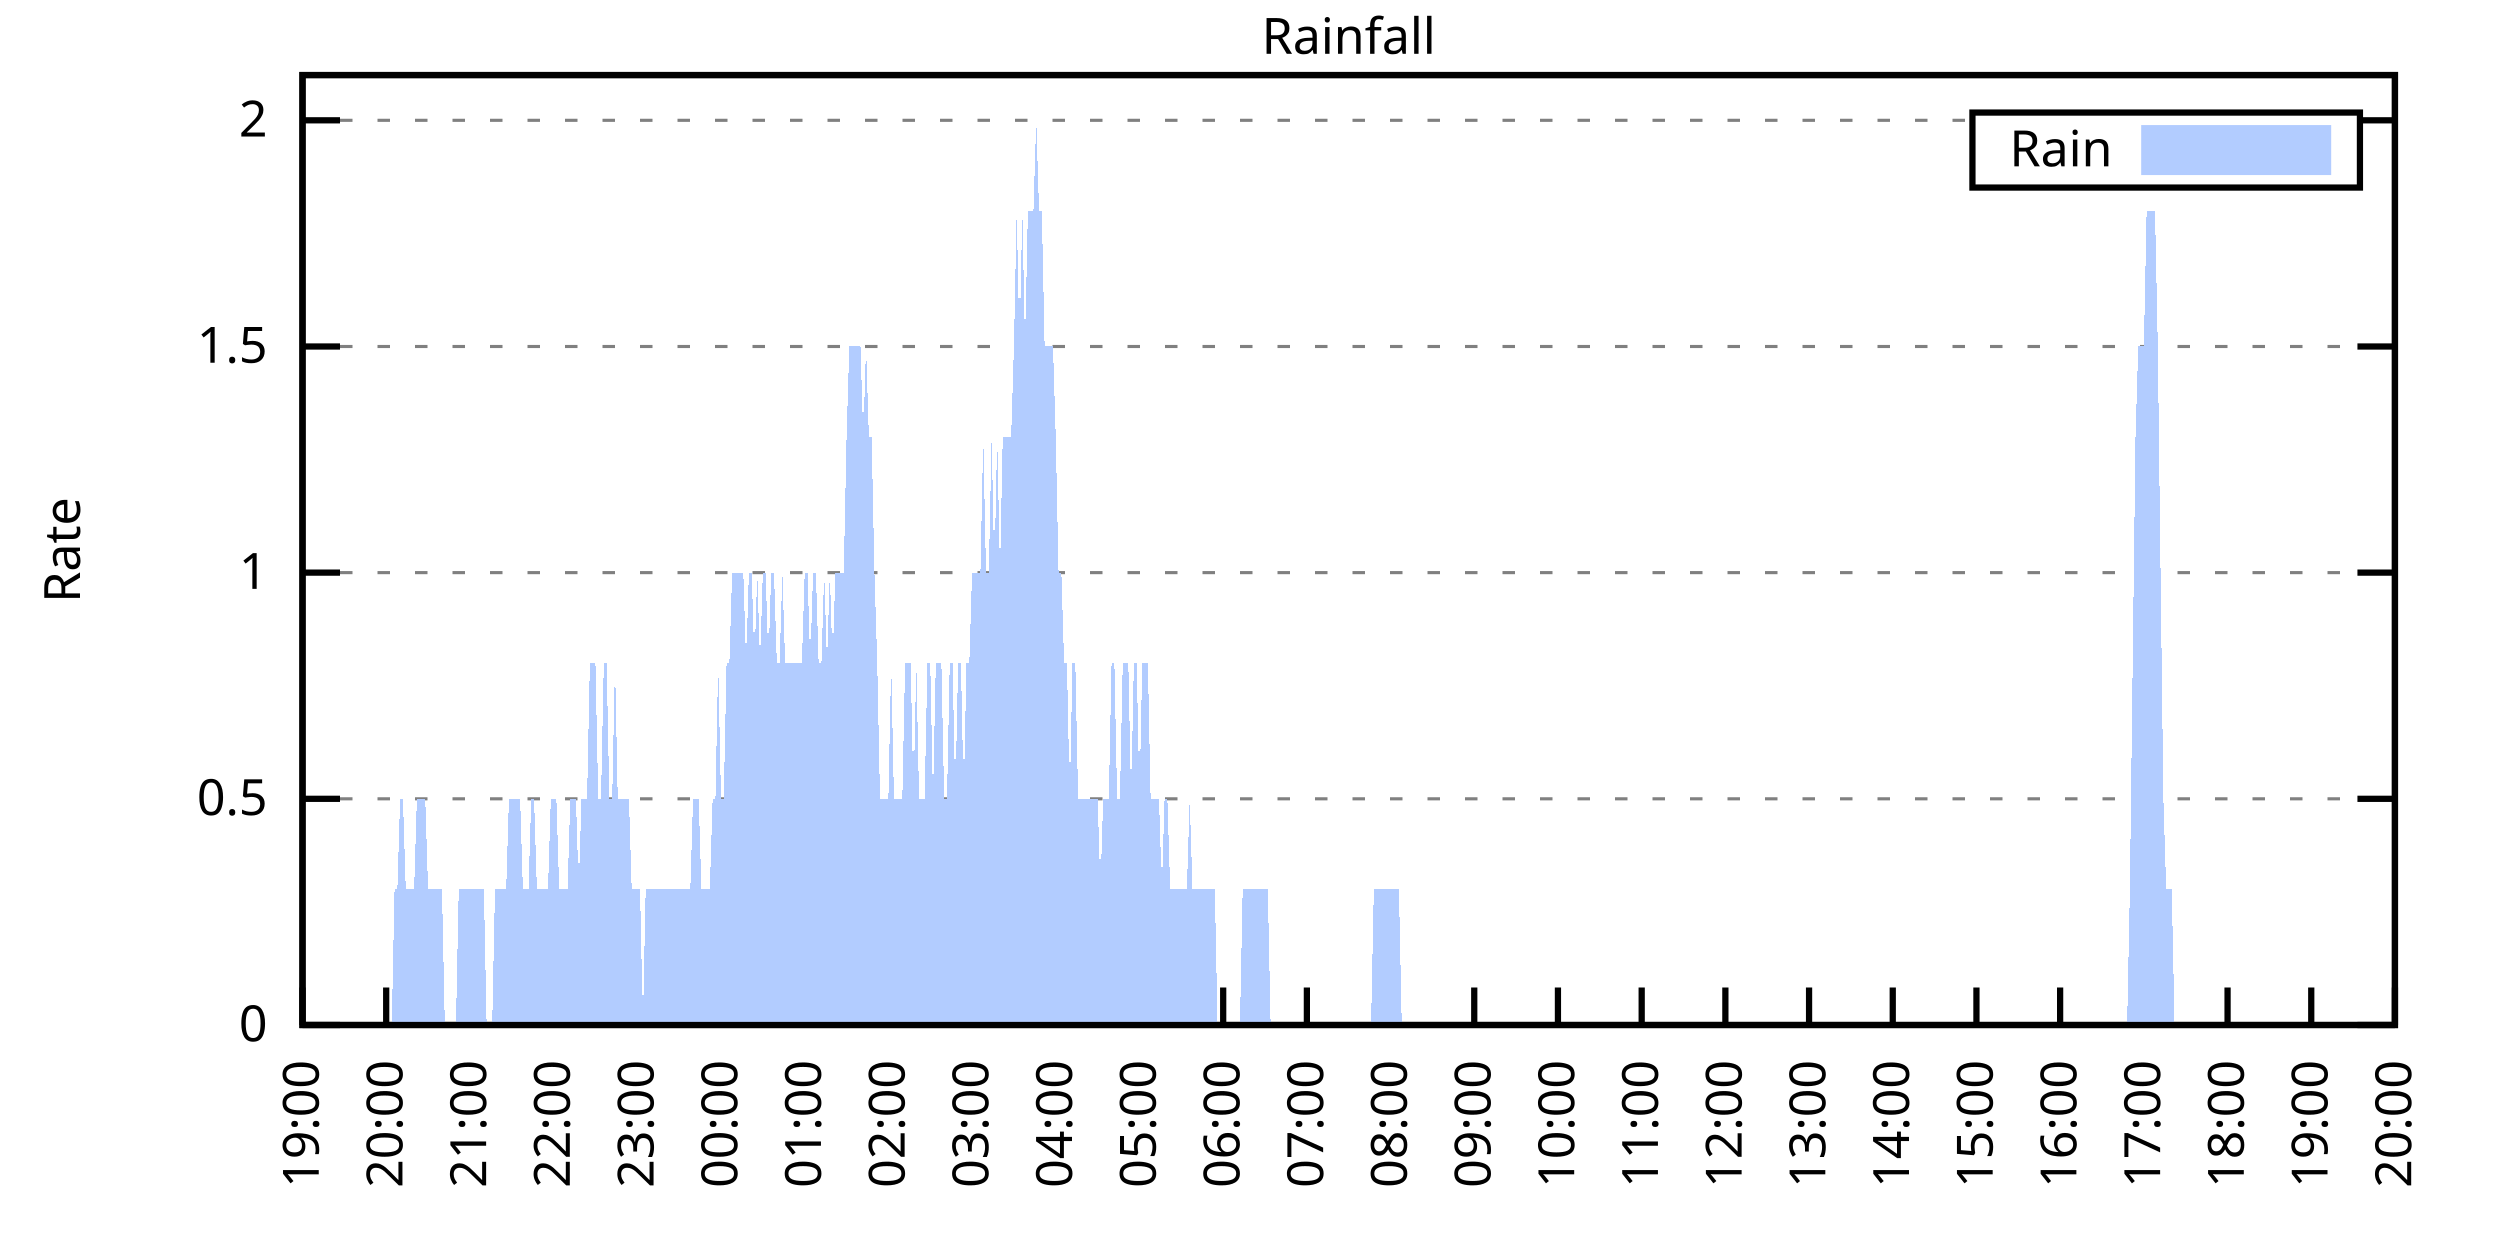
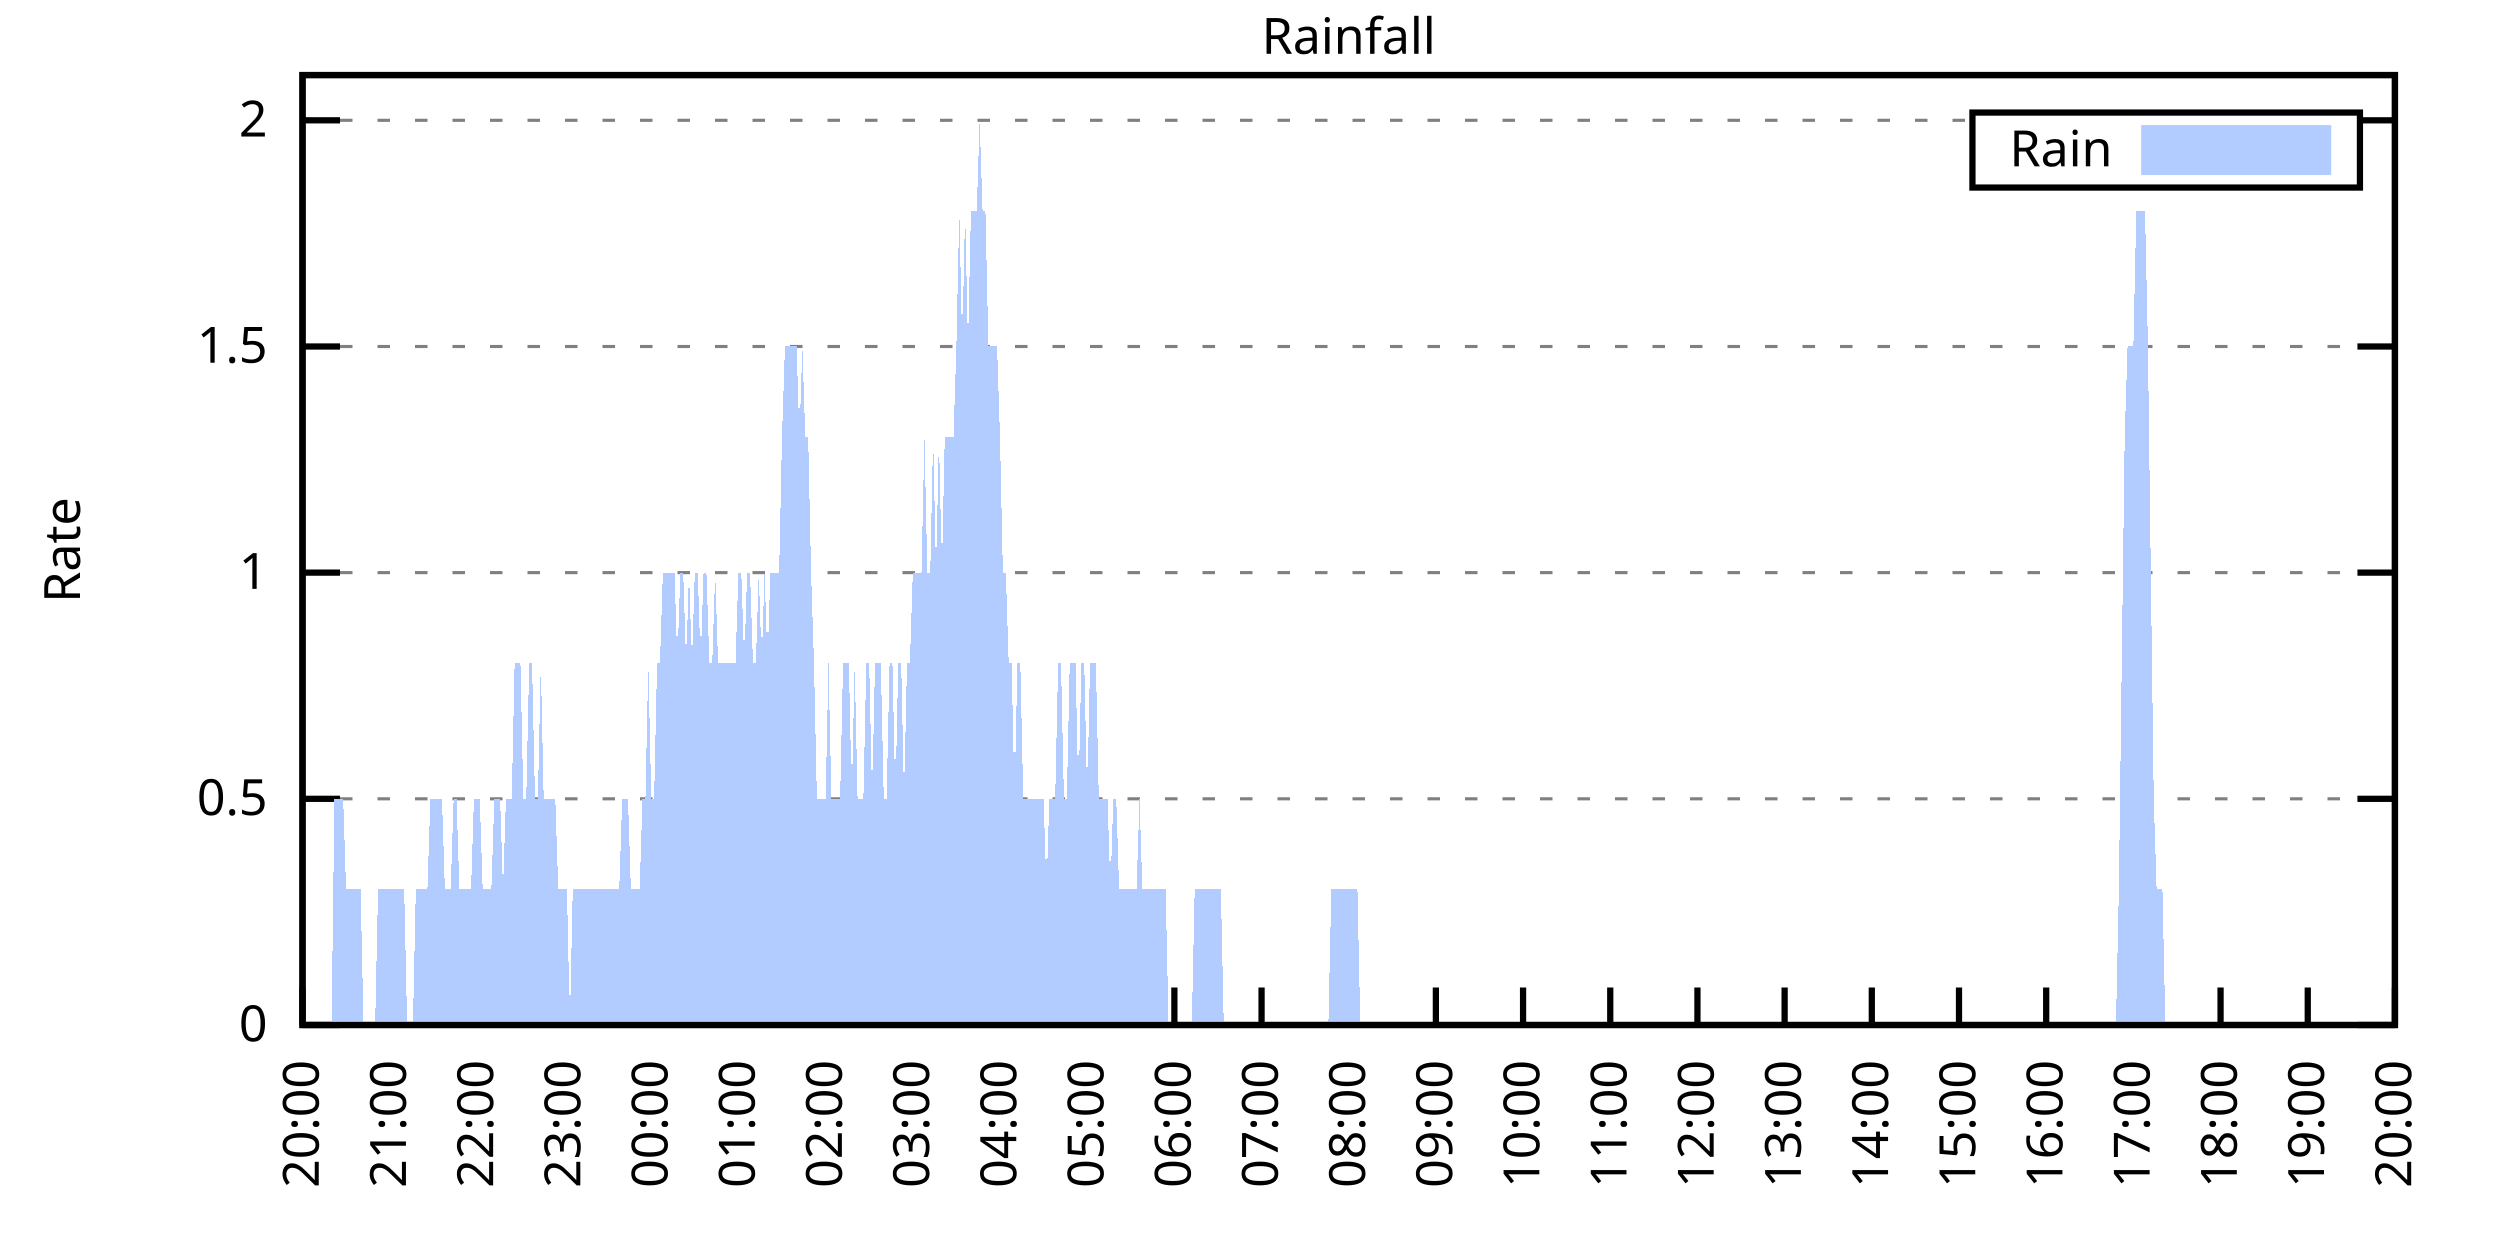
<svg xmlns="http://www.w3.org/2000/svg" xmlns:xlink="http://www.w3.org/1999/xlink" width="400" height="200" viewBox="0 0 400 200">
  <g id="gnuplot_canvas">
    <rect x="0" y="0" width="400" height="200" fill="none" />
    <defs>
      <circle id="gpDot" r="0.5" stroke-width="0.5" stroke="currentColor" />
      <path id="gpPt0" stroke-width="0.333" stroke="currentColor" d="M-1,0 h2 M0,-1 v2" />
      <path id="gpPt1" stroke-width="0.333" stroke="currentColor" d="M-1,-1 L1,1 M1,-1 L-1,1" />
      <path id="gpPt2" stroke-width="0.333" stroke="currentColor" d="M-1,0 L1,0 M0,-1 L0,1 M-1,-1 L1,1 M-1,1 L1,-1" />
      <rect id="gpPt3" stroke-width="0.333" stroke="currentColor" x="-1" y="-1" width="2" height="2" />
      <rect id="gpPt4" stroke-width="0.333" stroke="currentColor" fill="currentColor" x="-1" y="-1" width="2" height="2" />
      <circle id="gpPt5" stroke-width="0.333" stroke="currentColor" cx="0" cy="0" r="1" />
      <use xlink:href="#gpPt5" id="gpPt6" fill="currentColor" stroke="none" />
      <path id="gpPt7" stroke-width="0.333" stroke="currentColor" d="M0,-1.33 L-1.33,0.67 L1.33,0.67 z" />
      <use xlink:href="#gpPt7" id="gpPt8" fill="currentColor" stroke="none" />
      <use xlink:href="#gpPt7" id="gpPt9" stroke="currentColor" transform="rotate(180)" />
      <use xlink:href="#gpPt9" id="gpPt10" fill="currentColor" stroke="none" />
      <use xlink:href="#gpPt3" id="gpPt11" stroke="currentColor" transform="rotate(45)" />
      <use xlink:href="#gpPt11" id="gpPt12" fill="currentColor" stroke="none" />
      <path id="gpPt13" stroke-width="0.333" stroke="currentColor" d="M0,1.330 L1.265,0.411 L0.782,-1.067 L-0.782,-1.076 L-1.265,0.411 z" />
      <use xlink:href="#gpPt13" id="gpPt14" fill="currentColor" stroke="none" />
      <filter id="textbox" filterUnits="objectBoundingBox" x="0" y="0" height="1" width="1">
        <feFlood flood-color="white" flood-opacity="1" result="bgnd" />
        <feComposite in="SourceGraphic" in2="bgnd" operator="atop" />
      </filter>
      <filter id="greybox" filterUnits="objectBoundingBox" x="0" y="0" height="1" width="1">
        <feFlood flood-color="lightgrey" flood-opacity="1" result="grey" />
        <feComposite in="SourceGraphic" in2="grey" operator="atop" />
      </filter>
    </defs>
    <g fill="none" color="white" stroke="currentColor" stroke-width="1.00" stroke-linecap="butt" stroke-linejoin="miter">
</g>
    <g fill="none" color="black" stroke="currentColor" stroke-width="1.00" stroke-linecap="butt" stroke-linejoin="miter">
      <g stroke="none" shape-rendering="crispEdges">
        <polygon fill="rgb(255, 255, 255)" points="48.40,164.00 383.18,164.00 383.18,12.02 48.40,12.02 " />
      </g>
    </g>
    <g fill="none" color="black" stroke="currentColor" stroke-width="1.00" stroke-linecap="butt" stroke-linejoin="miter">
</g>
    <g fill="none" color="black" stroke="black" stroke-width="0.50" stroke-linecap="butt" stroke-linejoin="miter">
</g>
    <g fill="none" color="gray" stroke="currentColor" stroke-width="0.50" stroke-linecap="butt" stroke-linejoin="miter">
      <path stroke="gray" stroke-dasharray="2,4" class="gridline" d="M48.40,164.00 L383.19,164.00  " />
    </g>
    <g fill="none" color="gray" stroke="gray" stroke-width="1.00" stroke-linecap="butt" stroke-linejoin="miter">
</g>
    <g fill="none" color="black" stroke="currentColor" stroke-width="1.00" stroke-linecap="butt" stroke-linejoin="miter">
      <path stroke="black" d="M48.40,164.00 L54.40,164.00 M383.19,164.00 L377.19,164.00  " />
      <g transform="translate(42.80,166.60)" stroke="none" fill="black" font-family="Sans" font-size="8.00" text-anchor="end">
        <text>
          <tspan font-family="Sans"> 0</tspan>
        </text>
      </g>
    </g>
    <g fill="none" color="black" stroke="currentColor" stroke-width="1.00" stroke-linecap="butt" stroke-linejoin="miter">
</g>
    <g fill="none" color="black" stroke="black" stroke-width="0.50" stroke-linecap="butt" stroke-linejoin="miter">
</g>
    <g fill="none" color="gray" stroke="currentColor" stroke-width="0.50" stroke-linecap="butt" stroke-linejoin="miter">
      <path stroke="gray" stroke-dasharray="2,4" class="gridline" d="M48.40,127.81 L383.19,127.81  " />
    </g>
    <g fill="none" color="gray" stroke="gray" stroke-width="1.00" stroke-linecap="butt" stroke-linejoin="miter">
</g>
    <g fill="none" color="black" stroke="currentColor" stroke-width="1.00" stroke-linecap="butt" stroke-linejoin="miter">
      <path stroke="black" d="M48.40,127.81 L54.40,127.81 M383.19,127.81 L377.19,127.81  " />
      <g transform="translate(42.80,130.41)" stroke="none" fill="black" font-family="Sans" font-size="8.00" text-anchor="end">
        <text>
          <tspan font-family="Sans"> 0.5</tspan>
        </text>
      </g>
    </g>
    <g fill="none" color="black" stroke="currentColor" stroke-width="1.00" stroke-linecap="butt" stroke-linejoin="miter">
</g>
    <g fill="none" color="black" stroke="black" stroke-width="0.50" stroke-linecap="butt" stroke-linejoin="miter">
</g>
    <g fill="none" color="gray" stroke="currentColor" stroke-width="0.50" stroke-linecap="butt" stroke-linejoin="miter">
      <path stroke="gray" stroke-dasharray="2,4" class="gridline" d="M48.40,91.62 L383.19,91.62  " />
    </g>
    <g fill="none" color="gray" stroke="gray" stroke-width="1.00" stroke-linecap="butt" stroke-linejoin="miter">
</g>
    <g fill="none" color="black" stroke="currentColor" stroke-width="1.00" stroke-linecap="butt" stroke-linejoin="miter">
      <path stroke="black" d="M48.40,91.62 L54.40,91.62 M383.19,91.62 L377.19,91.62  " />
      <g transform="translate(42.80,94.22)" stroke="none" fill="black" font-family="Sans" font-size="8.00" text-anchor="end">
        <text>
          <tspan font-family="Sans"> 1</tspan>
        </text>
      </g>
    </g>
    <g fill="none" color="black" stroke="currentColor" stroke-width="1.00" stroke-linecap="butt" stroke-linejoin="miter">
</g>
    <g fill="none" color="black" stroke="black" stroke-width="0.50" stroke-linecap="butt" stroke-linejoin="miter">
</g>
    <g fill="none" color="gray" stroke="currentColor" stroke-width="0.50" stroke-linecap="butt" stroke-linejoin="miter">
      <path stroke="gray" stroke-dasharray="2,4" class="gridline" d="M48.40,55.44 L383.19,55.44  " />
    </g>
    <g fill="none" color="gray" stroke="gray" stroke-width="1.00" stroke-linecap="butt" stroke-linejoin="miter">
</g>
    <g fill="none" color="black" stroke="currentColor" stroke-width="1.00" stroke-linecap="butt" stroke-linejoin="miter">
      <path stroke="black" d="M48.40,55.44 L54.40,55.44 M383.19,55.44 L377.19,55.44  " />
      <g transform="translate(42.80,58.04)" stroke="none" fill="black" font-family="Sans" font-size="8.00" text-anchor="end">
        <text>
          <tspan font-family="Sans"> 1.5</tspan>
        </text>
      </g>
    </g>
    <g fill="none" color="black" stroke="currentColor" stroke-width="1.00" stroke-linecap="butt" stroke-linejoin="miter">
</g>
    <g fill="none" color="black" stroke="black" stroke-width="0.50" stroke-linecap="butt" stroke-linejoin="miter">
</g>
    <g fill="none" color="gray" stroke="currentColor" stroke-width="0.50" stroke-linecap="butt" stroke-linejoin="miter">
      <path stroke="gray" stroke-dasharray="2,4" class="gridline" d="M48.40,19.25 L315.59,19.25 M377.59,19.25 L383.19,19.25  " />
    </g>
    <g fill="none" color="gray" stroke="gray" stroke-width="1.00" stroke-linecap="butt" stroke-linejoin="miter">
</g>
    <g fill="none" color="black" stroke="currentColor" stroke-width="1.00" stroke-linecap="butt" stroke-linejoin="miter">
      <path stroke="black" d="M48.40,19.25 L54.40,19.25 M383.19,19.25 L377.19,19.25  " />
      <g transform="translate(42.80,21.85)" stroke="none" fill="black" font-family="Sans" font-size="8.00" text-anchor="end">
        <text>
          <tspan font-family="Sans"> 2</tspan>
        </text>
      </g>
    </g>
    <g fill="none" color="black" stroke="currentColor" stroke-width="1.00" stroke-linecap="butt" stroke-linejoin="miter">
      <path stroke="black" d="M48.40,164.00 L48.40,158.00  " />
      <g transform="translate(51.00,169.60) rotate(270.00)" stroke="none" fill="black" font-family="Sans" font-size="8.00" text-anchor="end">
        <text>
-           <tspan font-family="Sans">19:00</tspan>
-         </text>
-       </g>
-     </g>
-     <g fill="none" color="black" stroke="currentColor" stroke-width="1.00" stroke-linecap="butt" stroke-linejoin="miter">
-       <path stroke="black" d="M61.79,164.00 L61.79,158.00  " />
-       <g transform="translate(64.39,169.60) rotate(270.00)" stroke="none" fill="black" font-family="Sans" font-size="8.00" text-anchor="end">
-         <text>
          <tspan font-family="Sans">20:00</tspan>
        </text>
      </g>
    </g>
    <g fill="none" color="black" stroke="currentColor" stroke-width="1.00" stroke-linecap="butt" stroke-linejoin="miter">
-       <path stroke="black" d="M75.18,164.00 L75.18,158.00  " />
-       <g transform="translate(77.78,169.60) rotate(270.00)" stroke="none" fill="black" font-family="Sans" font-size="8.00" text-anchor="end">
+       <path stroke="black" d="M62.35,164.00 L62.35,158.00  " />
+       <g transform="translate(64.95,169.60) rotate(270.00)" stroke="none" fill="black" font-family="Sans" font-size="8.00" text-anchor="end">
        <text>
          <tspan font-family="Sans">21:00</tspan>
        </text>
      </g>
    </g>
    <g fill="none" color="black" stroke="currentColor" stroke-width="1.00" stroke-linecap="butt" stroke-linejoin="miter">
-       <path stroke="black" d="M88.57,164.00 L88.57,158.00  " />
-       <g transform="translate(91.17,169.60) rotate(270.00)" stroke="none" fill="black" font-family="Sans" font-size="8.00" text-anchor="end">
+       <path stroke="black" d="M76.30,164.00 L76.30,158.00  " />
+       <g transform="translate(78.90,169.60) rotate(270.00)" stroke="none" fill="black" font-family="Sans" font-size="8.00" text-anchor="end">
        <text>
          <tspan font-family="Sans">22:00</tspan>
        </text>
      </g>
    </g>
    <g fill="none" color="black" stroke="currentColor" stroke-width="1.00" stroke-linecap="butt" stroke-linejoin="miter">
-       <path stroke="black" d="M101.97,164.00 L101.97,158.00  " />
-       <g transform="translate(104.57,169.60) rotate(270.00)" stroke="none" fill="black" font-family="Sans" font-size="8.00" text-anchor="end">
+       <path stroke="black" d="M90.25,164.00 L90.25,158.00  " />
+       <g transform="translate(92.85,169.60) rotate(270.00)" stroke="none" fill="black" font-family="Sans" font-size="8.00" text-anchor="end">
        <text>
          <tspan font-family="Sans">23:00</tspan>
        </text>
      </g>
    </g>
    <g fill="none" color="black" stroke="currentColor" stroke-width="1.00" stroke-linecap="butt" stroke-linejoin="miter">
-       <path stroke="black" d="M115.36,164.00 L115.36,158.00  " />
-       <g transform="translate(117.96,169.60) rotate(270.00)" stroke="none" fill="black" font-family="Sans" font-size="8.00" text-anchor="end">
+       <path stroke="black" d="M104.20,164.00 L104.20,158.00  " />
+       <g transform="translate(106.80,169.60) rotate(270.00)" stroke="none" fill="black" font-family="Sans" font-size="8.00" text-anchor="end">
        <text>
          <tspan font-family="Sans">00:00</tspan>
        </text>
      </g>
    </g>
    <g fill="none" color="black" stroke="currentColor" stroke-width="1.00" stroke-linecap="butt" stroke-linejoin="miter">
-       <path stroke="black" d="M128.75,164.00 L128.75,158.00  " />
-       <g transform="translate(131.35,169.60) rotate(270.00)" stroke="none" fill="black" font-family="Sans" font-size="8.00" text-anchor="end">
+       <path stroke="black" d="M118.15,164.00 L118.15,158.00  " />
+       <g transform="translate(120.75,169.60) rotate(270.00)" stroke="none" fill="black" font-family="Sans" font-size="8.00" text-anchor="end">
        <text>
          <tspan font-family="Sans">01:00</tspan>
        </text>
      </g>
    </g>
    <g fill="none" color="black" stroke="currentColor" stroke-width="1.00" stroke-linecap="butt" stroke-linejoin="miter">
-       <path stroke="black" d="M142.14,164.00 L142.14,158.00  " />
-       <g transform="translate(144.74,169.60) rotate(270.00)" stroke="none" fill="black" font-family="Sans" font-size="8.00" text-anchor="end">
+       <path stroke="black" d="M132.10,164.00 L132.10,158.00  " />
+       <g transform="translate(134.70,169.60) rotate(270.00)" stroke="none" fill="black" font-family="Sans" font-size="8.00" text-anchor="end">
        <text>
          <tspan font-family="Sans">02:00</tspan>
        </text>
      </g>
    </g>
    <g fill="none" color="black" stroke="currentColor" stroke-width="1.00" stroke-linecap="butt" stroke-linejoin="miter">
-       <path stroke="black" d="M155.53,164.00 L155.53,158.00  " />
-       <g transform="translate(158.13,169.60) rotate(270.00)" stroke="none" fill="black" font-family="Sans" font-size="8.00" text-anchor="end">
+       <path stroke="black" d="M146.05,164.00 L146.05,158.00  " />
+       <g transform="translate(148.65,169.60) rotate(270.00)" stroke="none" fill="black" font-family="Sans" font-size="8.00" text-anchor="end">
        <text>
          <tspan font-family="Sans">03:00</tspan>
        </text>
      </g>
    </g>
    <g fill="none" color="black" stroke="currentColor" stroke-width="1.00" stroke-linecap="butt" stroke-linejoin="miter">
-       <path stroke="black" d="M168.92,164.00 L168.92,158.00  " />
-       <g transform="translate(171.52,169.60) rotate(270.00)" stroke="none" fill="black" font-family="Sans" font-size="8.00" text-anchor="end">
+       <path stroke="black" d="M160.00,164.00 L160.00,158.00  " />
+       <g transform="translate(162.60,169.60) rotate(270.00)" stroke="none" fill="black" font-family="Sans" font-size="8.00" text-anchor="end">
        <text>
          <tspan font-family="Sans">04:00</tspan>
        </text>
      </g>
    </g>
    <g fill="none" color="black" stroke="currentColor" stroke-width="1.00" stroke-linecap="butt" stroke-linejoin="miter">
-       <path stroke="black" d="M182.32,164.00 L182.32,158.00  " />
-       <g transform="translate(184.92,169.60) rotate(270.00)" stroke="none" fill="black" font-family="Sans" font-size="8.00" text-anchor="end">
+       <path stroke="black" d="M173.95,164.00 L173.95,158.00  " />
+       <g transform="translate(176.55,169.60) rotate(270.00)" stroke="none" fill="black" font-family="Sans" font-size="8.00" text-anchor="end">
        <text>
          <tspan font-family="Sans">05:00</tspan>
        </text>
      </g>
    </g>
    <g fill="none" color="black" stroke="currentColor" stroke-width="1.00" stroke-linecap="butt" stroke-linejoin="miter">
-       <path stroke="black" d="M195.71,164.00 L195.71,158.00  " />
-       <g transform="translate(198.31,169.60) rotate(270.00)" stroke="none" fill="black" font-family="Sans" font-size="8.00" text-anchor="end">
+       <path stroke="black" d="M187.90,164.00 L187.90,158.00  " />
+       <g transform="translate(190.50,169.60) rotate(270.00)" stroke="none" fill="black" font-family="Sans" font-size="8.00" text-anchor="end">
        <text>
          <tspan font-family="Sans">06:00</tspan>
        </text>
      </g>
    </g>
    <g fill="none" color="black" stroke="currentColor" stroke-width="1.00" stroke-linecap="butt" stroke-linejoin="miter">
-       <path stroke="black" d="M209.10,164.00 L209.10,158.00  " />
-       <g transform="translate(211.70,169.60) rotate(270.00)" stroke="none" fill="black" font-family="Sans" font-size="8.00" text-anchor="end">
+       <path stroke="black" d="M201.85,164.00 L201.85,158.00  " />
+       <g transform="translate(204.45,169.60) rotate(270.00)" stroke="none" fill="black" font-family="Sans" font-size="8.00" text-anchor="end">
        <text>
          <tspan font-family="Sans">07:00</tspan>
        </text>
      </g>
    </g>
    <g fill="none" color="black" stroke="currentColor" stroke-width="1.00" stroke-linecap="butt" stroke-linejoin="miter">
-       <path stroke="black" d="M222.49,164.00 L222.49,158.00  " />
-       <g transform="translate(225.09,169.60) rotate(270.00)" stroke="none" fill="black" font-family="Sans" font-size="8.00" text-anchor="end">
+       <path stroke="black" d="M215.80,164.00 L215.80,158.00  " />
+       <g transform="translate(218.40,169.60) rotate(270.00)" stroke="none" fill="black" font-family="Sans" font-size="8.00" text-anchor="end">
        <text>
          <tspan font-family="Sans">08:00</tspan>
        </text>
      </g>
    </g>
    <g fill="none" color="black" stroke="currentColor" stroke-width="1.00" stroke-linecap="butt" stroke-linejoin="miter">
-       <path stroke="black" d="M235.88,164.00 L235.88,158.00  " />
-       <g transform="translate(238.48,169.60) rotate(270.00)" stroke="none" fill="black" font-family="Sans" font-size="8.00" text-anchor="end">
+       <path stroke="black" d="M229.74,164.00 L229.74,158.00  " />
+       <g transform="translate(232.34,169.60) rotate(270.00)" stroke="none" fill="black" font-family="Sans" font-size="8.00" text-anchor="end">
        <text>
          <tspan font-family="Sans">09:00</tspan>
        </text>
      </g>
    </g>
    <g fill="none" color="black" stroke="currentColor" stroke-width="1.00" stroke-linecap="butt" stroke-linejoin="miter">
-       <path stroke="black" d="M249.27,164.00 L249.27,158.00  " />
-       <g transform="translate(251.87,169.60) rotate(270.00)" stroke="none" fill="black" font-family="Sans" font-size="8.00" text-anchor="end">
+       <path stroke="black" d="M243.69,164.00 L243.69,158.00  " />
+       <g transform="translate(246.29,169.60) rotate(270.00)" stroke="none" fill="black" font-family="Sans" font-size="8.00" text-anchor="end">
        <text>
          <tspan font-family="Sans">10:00</tspan>
        </text>
      </g>
    </g>
    <g fill="none" color="black" stroke="currentColor" stroke-width="1.00" stroke-linecap="butt" stroke-linejoin="miter">
-       <path stroke="black" d="M262.67,164.00 L262.67,158.00  " />
-       <g transform="translate(265.27,169.60) rotate(270.00)" stroke="none" fill="black" font-family="Sans" font-size="8.00" text-anchor="end">
+       <path stroke="black" d="M257.64,164.00 L257.64,158.00  " />
+       <g transform="translate(260.24,169.60) rotate(270.00)" stroke="none" fill="black" font-family="Sans" font-size="8.00" text-anchor="end">
        <text>
          <tspan font-family="Sans">11:00</tspan>
        </text>
      </g>
    </g>
    <g fill="none" color="black" stroke="currentColor" stroke-width="1.00" stroke-linecap="butt" stroke-linejoin="miter">
-       <path stroke="black" d="M276.06,164.00 L276.06,158.00  " />
-       <g transform="translate(278.66,169.60) rotate(270.00)" stroke="none" fill="black" font-family="Sans" font-size="8.00" text-anchor="end">
+       <path stroke="black" d="M271.59,164.00 L271.59,158.00  " />
+       <g transform="translate(274.19,169.60) rotate(270.00)" stroke="none" fill="black" font-family="Sans" font-size="8.00" text-anchor="end">
        <text>
          <tspan font-family="Sans">12:00</tspan>
        </text>
      </g>
    </g>
    <g fill="none" color="black" stroke="currentColor" stroke-width="1.00" stroke-linecap="butt" stroke-linejoin="miter">
-       <path stroke="black" d="M289.45,164.00 L289.45,158.00  " />
-       <g transform="translate(292.05,169.60) rotate(270.00)" stroke="none" fill="black" font-family="Sans" font-size="8.00" text-anchor="end">
+       <path stroke="black" d="M285.54,164.00 L285.54,158.00  " />
+       <g transform="translate(288.14,169.60) rotate(270.00)" stroke="none" fill="black" font-family="Sans" font-size="8.00" text-anchor="end">
        <text>
          <tspan font-family="Sans">13:00</tspan>
        </text>
      </g>
    </g>
    <g fill="none" color="black" stroke="currentColor" stroke-width="1.00" stroke-linecap="butt" stroke-linejoin="miter">
-       <path stroke="black" d="M302.84,164.00 L302.84,158.00  " />
-       <g transform="translate(305.44,169.60) rotate(270.00)" stroke="none" fill="black" font-family="Sans" font-size="8.00" text-anchor="end">
+       <path stroke="black" d="M299.49,164.00 L299.49,158.00  " />
+       <g transform="translate(302.09,169.60) rotate(270.00)" stroke="none" fill="black" font-family="Sans" font-size="8.00" text-anchor="end">
        <text>
          <tspan font-family="Sans">14:00</tspan>
        </text>
      </g>
    </g>
    <g fill="none" color="black" stroke="currentColor" stroke-width="1.00" stroke-linecap="butt" stroke-linejoin="miter">
-       <path stroke="black" d="M316.23,164.00 L316.23,158.00  " />
-       <g transform="translate(318.83,169.60) rotate(270.00)" stroke="none" fill="black" font-family="Sans" font-size="8.00" text-anchor="end">
+       <path stroke="black" d="M313.44,164.00 L313.44,158.00  " />
+       <g transform="translate(316.04,169.60) rotate(270.00)" stroke="none" fill="black" font-family="Sans" font-size="8.00" text-anchor="end">
        <text>
          <tspan font-family="Sans">15:00</tspan>
        </text>
      </g>
    </g>
    <g fill="none" color="black" stroke="currentColor" stroke-width="1.00" stroke-linecap="butt" stroke-linejoin="miter">
-       <path stroke="black" d="M329.62,164.00 L329.62,158.00  " />
-       <g transform="translate(332.22,169.60) rotate(270.00)" stroke="none" fill="black" font-family="Sans" font-size="8.00" text-anchor="end">
+       <path stroke="black" d="M327.39,164.00 L327.39,158.00  " />
+       <g transform="translate(329.99,169.60) rotate(270.00)" stroke="none" fill="black" font-family="Sans" font-size="8.00" text-anchor="end">
        <text>
          <tspan font-family="Sans">16:00</tspan>
        </text>
      </g>
    </g>
    <g fill="none" color="black" stroke="currentColor" stroke-width="1.00" stroke-linecap="butt" stroke-linejoin="miter">
-       <path stroke="black" d="M343.02,164.00 L343.02,158.00  " />
-       <g transform="translate(345.62,169.60) rotate(270.00)" stroke="none" fill="black" font-family="Sans" font-size="8.00" text-anchor="end">
+       <path stroke="black" d="M341.34,164.00 L341.34,158.00  " />
+       <g transform="translate(343.94,169.60) rotate(270.00)" stroke="none" fill="black" font-family="Sans" font-size="8.00" text-anchor="end">
        <text>
          <tspan font-family="Sans">17:00</tspan>
        </text>
      </g>
    </g>
    <g fill="none" color="black" stroke="currentColor" stroke-width="1.00" stroke-linecap="butt" stroke-linejoin="miter">
-       <path stroke="black" d="M356.41,164.00 L356.41,158.00  " />
-       <g transform="translate(359.01,169.60) rotate(270.00)" stroke="none" fill="black" font-family="Sans" font-size="8.00" text-anchor="end">
+       <path stroke="black" d="M355.29,164.00 L355.29,158.00  " />
+       <g transform="translate(357.89,169.60) rotate(270.00)" stroke="none" fill="black" font-family="Sans" font-size="8.00" text-anchor="end">
        <text>
          <tspan font-family="Sans">18:00</tspan>
        </text>
      </g>
    </g>
    <g fill="none" color="black" stroke="currentColor" stroke-width="1.00" stroke-linecap="butt" stroke-linejoin="miter">
-       <path stroke="black" d="M369.80,164.00 L369.80,158.00  " />
-       <g transform="translate(372.40,169.60) rotate(270.00)" stroke="none" fill="black" font-family="Sans" font-size="8.00" text-anchor="end">
+       <path stroke="black" d="M369.24,164.00 L369.24,158.00  " />
+       <g transform="translate(371.84,169.60) rotate(270.00)" stroke="none" fill="black" font-family="Sans" font-size="8.00" text-anchor="end">
        <text>
          <tspan font-family="Sans">19:00</tspan>
        </text>
      </g>
    </g>
    <g fill="none" color="black" stroke="currentColor" stroke-width="1.00" stroke-linecap="butt" stroke-linejoin="miter">
      <path stroke="black" d="M383.19,164.00 L383.19,158.00  " />
      <g transform="translate(385.79,169.60) rotate(270.00)" stroke="none" fill="black" font-family="Sans" font-size="8.00" text-anchor="end">
        <text>
          <tspan font-family="Sans">20:00</tspan>
        </text>
      </g>
    </g>
    <g fill="none" color="black" stroke="currentColor" stroke-width="1.00" stroke-linecap="butt" stroke-linejoin="miter">
</g>
    <g fill="none" color="black" stroke="currentColor" stroke-width="1.00" stroke-linecap="butt" stroke-linejoin="miter">
      <path stroke="black" d="M48.40,12.01 L48.40,164.00 L383.19,164.00 L383.19,12.01 L48.40,12.01 Z  " />
    </g>
    <g fill="none" color="black" stroke="currentColor" stroke-width="1.00" stroke-linecap="butt" stroke-linejoin="miter">
</g>
    <g fill="none" color="black" stroke="currentColor" stroke-width="1.00" stroke-linecap="butt" stroke-linejoin="miter">
      <path stroke="black" d="M315.59,30.01 L315.59,18.01 L377.59,18.01 L377.59,30.01 L315.59,30.01 Z  " />
    </g>
    <g id="Rainfall_plot_1">
      <g fill="none" color="white" stroke="black" stroke-width="2.00" stroke-linecap="butt" stroke-linejoin="miter">
</g>
      <g fill="none" color="black" stroke="currentColor" stroke-width="2.00" stroke-linecap="butt" stroke-linejoin="miter">
        <g transform="translate(337.99,26.61)" stroke="none" fill="black" font-family="Sans" font-size="8.00" text-anchor="end">
          <text>
            <tspan font-family="Sans">Rain</tspan>
          </text>
        </g>
      </g>
      <g fill="none" color="black" stroke="currentColor" stroke-width="2.00" stroke-linecap="butt" stroke-linejoin="miter">
        <g stroke="none" shape-rendering="crispEdges">
          <polygon fill="rgb(178, 204, 255)" points="343.59,27.01 371.99,27.01 371.99,21.01 343.59,21.01 " />
        </g>
        <path stroke="rgb(178, 204, 255)" d="M343.59,27.01 L371.99,27.01 L371.99,21.01 L343.59,21.01 L343.59,27.01 Z  " />
      </g>
      <g fill="none" color="black" stroke="currentColor" stroke-width="2.00" stroke-linecap="butt" stroke-linejoin="miter">
        <g stroke="none" shape-rendering="crispEdges">
-           <polygon fill="rgb(178, 204, 255)" points="58.67,164.00 59.11,164.00 59.56,164.00 60.01,164.00 60.45,164.00 60.90,164.00 61.35,164.00 61.79,164.00 62.24,164.00 62.68,164.00 63.13,142.29 63.58,142.29 64.02,127.81 64.47,127.81 64.92,142.29 65.36,142.29 65.81,142.29 66.26,142.29 66.70,127.81 67.15,127.81 67.59,127.81 68.04,127.81 68.49,142.29 68.93,142.29 69.38,142.29 69.83,142.29 70.27,142.29 70.72,142.29 71.17,164.00 71.61,164.00 72.06,164.00 72.50,164.00 72.95,164.00 73.40,142.29 73.84,142.29 74.29,142.29 74.74,142.29 75.18,142.29 75.63,142.29 76.08,142.29 76.52,142.29 76.97,142.29 77.42,142.29 77.86,164.00 78.31,164.00 78.75,164.00 79.20,142.29 79.65,142.29 80.09,142.29 80.54,142.29 80.99,142.29 81.43,127.81 81.88,127.81 82.33,127.81 82.77,127.81 83.22,127.81 83.66,142.29 84.11,142.29 84.56,142.29 85.00,127.81 85.45,127.81 85.90,142.29 86.34,142.29 86.79,142.29 87.24,142.29 87.68,142.29 88.13,127.81 88.57,127.81 89.02,127.81 89.47,142.29 89.91,142.29 90.36,142.29 90.81,142.29 91.25,127.81 91.70,127.81 92.15,127.81 92.59,142.29 93.04,127.81 93.49,127.81 93.93,127.81 94.38,106.10 94.82,106.10 95.27,106.10 95.72,127.81 96.16,127.81 96.61,106.10 97.06,106.10 97.50,127.81 97.95,127.81 98.40,106.10 98.84,127.81 99.29,127.81 99.73,127.81 100.18,127.81 100.63,127.81 101.07,142.29 101.52,142.29 101.97,142.29 102.41,142.29 102.86,164.00 103.31,142.29 103.75,142.29 104.20,142.29 104.64,142.29 105.09,142.29 105.54,142.29 105.98,142.29 106.43,142.29 106.88,142.29 107.32,142.29 107.77,142.29 108.22,142.29 108.66,142.29 109.11,142.29 109.55,142.29 110.00,142.29 110.45,142.29 110.89,127.81 111.34,127.81 111.79,127.81 112.23,142.29 112.68,142.29 113.13,142.29 113.57,142.29 114.02,127.81 114.47,127.81 114.91,106.10 115.36,127.81 115.80,127.81 116.25,106.10 116.70,106.10 117.14,91.62 117.59,91.62 118.04,91.62 118.48,91.62 118.93,91.62 119.38,106.10 119.82,91.62 120.27,91.62 120.71,106.10 121.16,91.62 121.61,106.10 122.05,91.62 122.50,91.62 122.95,106.10 123.39,91.62 123.84,91.62 124.29,106.10 124.73,106.10 125.18,91.62 125.62,106.10 126.07,106.10 126.52,106.10 126.96,106.10 127.41,106.10 127.86,106.10 128.30,106.10 128.75,91.62 129.20,91.62 129.64,106.10 130.09,91.62 130.54,91.62 130.98,106.10 131.43,106.10 131.87,91.62 132.32,106.10 132.77,91.62 133.21,106.10 133.66,91.62 134.11,91.62 134.55,91.62 135.00,91.62 135.45,69.91 135.89,55.44 136.34,55.44 136.78,55.44 137.23,55.44 137.68,55.44 138.12,69.91 138.57,55.44 139.02,69.91 139.46,69.91 139.91,91.62 140.36,106.10 140.80,127.81 141.25,127.81 141.69,127.81 142.14,127.81 142.59,106.10 143.03,127.81 143.48,127.81 143.93,127.81 144.37,127.81 144.82,106.10 145.27,106.10 145.71,106.10 146.16,127.81 146.61,106.10 147.05,127.81 147.50,127.81 147.94,127.81 148.39,106.10 148.84,106.10 149.28,127.81 149.73,106.10 150.18,106.10 150.62,106.10 151.07,127.81 151.52,127.81 151.96,106.10 152.41,106.10 152.85,127.81 153.30,106.10 153.75,106.10 154.19,127.81 154.64,106.10 155.09,106.10 155.53,91.62 155.98,91.62 156.43,91.62 156.87,91.62 157.32,69.91 157.76,91.62 158.21,91.62 158.66,69.91 159.10,91.62 159.55,69.91 160.00,91.62 160.44,69.91 160.89,69.91 161.34,69.91 161.78,69.91 162.23,55.44 162.67,33.72 163.12,55.44 163.57,33.72 164.01,55.44 164.46,33.72 164.91,33.72 165.35,33.72 165.80,19.25 166.25,33.72 166.69,33.72 167.14,55.44 167.59,55.44 168.03,55.44 168.48,55.44 168.92,69.91 169.37,91.62 169.82,91.62 170.26,106.10 170.71,106.10 171.16,127.81 171.60,106.10 172.05,106.10 172.50,127.81 172.94,127.81 173.39,127.81 173.83,127.81 174.28,127.81 174.73,127.81 175.17,127.81 175.62,127.81 176.07,142.29 176.51,127.81 176.96,127.81 177.41,127.81 177.85,106.10 178.30,106.10 178.74,127.81 179.19,127.81 179.64,106.10 180.08,106.10 180.53,106.10 180.98,127.81 181.42,106.10 181.87,106.10 182.32,127.81 182.76,106.10 183.21,106.10 183.66,106.10 184.10,127.81 184.55,127.81 184.99,127.81 185.44,127.81 185.89,142.29 186.33,127.81 186.78,127.81 187.23,142.29 187.67,142.29 188.12,142.29 188.57,142.29 189.01,142.29 189.46,142.29 189.90,142.29 190.35,127.81 190.80,142.29 191.24,142.29 191.69,142.29 192.14,142.29 192.58,142.29 193.03,142.29 193.48,142.29 193.92,142.29 194.37,142.29 194.81,164.00 195.26,164.00 195.71,164.00 196.15,164.00 196.60,164.00 197.05,164.00 197.49,164.00 197.94,164.00 198.39,164.00 198.83,142.29 199.28,142.29 199.73,142.29 200.17,142.29 200.62,142.29 201.06,142.29 201.51,142.29 201.96,142.29 202.40,142.29 202.85,142.29 203.30,164.00 203.74,164.00 204.19,164.00 204.64,164.00 205.08,164.00 205.53,164.00 205.97,164.00 206.42,164.00 206.87,164.00 207.31,164.00 207.76,164.00 208.21,164.00 208.65,164.00 209.10,164.00 209.55,164.00 209.99,164.00 210.44,164.00 210.88,164.00 211.33,164.00 211.78,164.00 212.22,164.00 212.67,164.00 213.12,164.00 213.56,164.00 214.01,164.00 214.46,164.00 214.90,164.00 215.35,164.00 215.80,164.00 216.24,164.00 216.69,164.00 217.13,164.00 217.58,164.00 218.03,164.00 218.47,164.00 218.92,164.00 219.37,164.00 219.81,142.29 220.26,142.29 220.71,142.29 221.15,142.29 221.60,142.29 222.04,142.29 222.49,142.29 222.94,142.29 223.38,142.29 223.83,142.29 224.28,164.00 224.72,164.00 225.17,164.00 225.62,164.00 226.06,164.00 226.51,164.00 226.95,164.00 227.40,164.00 227.85,164.00 228.29,164.00 228.74,164.00 229.19,164.00 229.63,164.00 230.08,164.00 230.53,164.00 230.97,164.00 231.42,164.00 231.86,164.00 232.31,164.00 232.76,164.00 233.20,164.00 233.65,164.00 234.10,164.00 234.54,164.00 234.99,164.00 235.44,164.00 235.88,164.00 236.33,164.00 236.78,164.00 237.22,164.00 237.67,164.00 238.11,164.00 238.56,164.00 239.01,164.00 239.45,164.00 239.90,164.00 240.35,164.00 240.79,164.00 241.24,164.00 241.69,164.00 242.13,164.00 242.58,164.00 243.02,164.00 243.47,164.00 243.92,164.00 244.36,164.00 244.81,164.00 245.26,164.00 245.70,164.00 246.15,164.00 246.60,164.00 247.04,164.00 247.49,164.00 247.93,164.00 248.38,164.00 248.83,164.00 249.27,164.00 249.72,164.00 250.17,164.00 250.61,164.00 251.06,164.00 251.51,164.00 251.95,164.00 252.40,164.00 252.85,164.00 253.29,164.00 253.74,164.00 254.18,164.00 254.63,164.00 255.08,164.00 255.52,164.00 255.97,164.00 256.42,164.00 256.86,164.00 257.31,164.00 257.76,164.00 258.20,164.00 258.65,164.00 259.09,164.00 259.54,164.00 259.99,164.00 260.43,164.00 260.88,164.00 261.33,164.00 261.77,164.00 262.22,164.00 262.67,164.00 263.11,164.00 263.56,164.00 264.00,164.00 264.45,164.00 264.90,164.00 265.34,164.00 265.79,164.00 266.24,164.00 266.68,164.00 267.13,164.00 267.58,164.00 268.02,164.00 268.47,164.00 268.92,164.00 269.36,164.00 269.81,164.00 270.25,164.00 270.70,164.00 271.15,164.00 271.59,164.00 272.04,164.00 272.49,164.00 272.93,164.00 273.38,164.00 273.83,164.00 274.27,164.00 274.72,164.00 275.16,164.00 275.61,164.00 276.06,164.00 276.50,164.00 276.95,164.00 277.40,164.00 277.84,164.00 278.29,164.00 278.74,164.00 279.18,164.00 279.63,164.00 280.07,164.00 280.52,164.00 280.97,164.00 281.41,164.00 281.86,164.00 282.31,164.00 282.75,164.00 283.20,164.00 283.65,164.00 284.09,164.00 284.54,164.00 284.98,164.00 285.43,164.00 285.88,164.00 286.32,164.00 286.77,164.00 287.22,164.00 287.66,164.00 288.11,164.00 288.56,164.00 289.00,164.00 289.45,164.00 289.67,164.00 289.90,164.00 290.34,164.00 290.79,164.00 291.23,164.00 291.68,164.00 292.13,164.00 292.57,164.00 293.02,164.00 293.47,164.00 293.91,164.00 294.36,164.00 294.81,164.00 295.25,164.00 295.70,164.00 296.14,164.00 296.59,164.00 297.04,164.00 297.48,164.00 297.93,164.00 298.38,164.00 298.82,164.00 299.27,164.00 299.72,164.00 300.16,164.00 300.61,164.00 301.05,164.00 301.50,164.00 301.95,164.00 302.39,164.00 302.84,164.00 303.29,164.00 303.73,164.00 304.18,164.00 304.63,164.00 305.07,164.00 305.52,164.00 305.97,164.00 306.41,164.00 306.86,164.00 307.30,164.00 307.75,164.00 308.20,164.00 308.64,164.00 309.09,164.00 309.54,164.00 309.98,164.00 310.43,164.00 310.88,164.00 311.32,164.00 311.77,164.00 312.21,164.00 312.66,164.00 313.11,164.00 313.55,164.00 314.00,164.00 314.45,164.00 314.89,164.00 315.34,164.00 315.79,164.00 316.23,164.00 316.68,164.00 317.12,164.00 317.57,164.00 318.02,164.00 318.46,164.00 318.91,164.00 319.36,164.00 319.80,164.00 320.25,164.00 320.70,164.00 321.14,164.00 321.59,164.00 322.04,164.00 322.48,164.00 322.93,164.00 323.37,164.00 323.82,164.00 324.27,164.00 324.71,164.00 325.16,164.00 325.61,164.00 326.05,164.00 326.50,164.00 326.95,164.00 327.39,164.00 327.84,164.00 328.28,164.00 328.73,164.00 329.18,164.00 329.62,164.00 330.07,164.00 330.52,164.00 330.96,164.00 331.41,164.00 331.86,164.00 332.30,164.00 332.75,164.00 333.19,164.00 333.64,164.00 334.09,164.00 334.53,164.00 334.98,164.00 335.43,164.00 335.87,164.00 336.32,164.00 336.77,164.00 337.21,164.00 337.66,164.00 338.10,164.00 338.55,164.00 339.00,164.00 339.44,164.00 339.89,164.00 340.34,164.00 340.78,142.29 341.23,106.10 341.68,69.91 342.12,55.44 342.57,55.44 343.02,55.44 343.46,33.72 343.91,33.72 344.35,33.72 344.80,33.72 345.25,55.44 345.69,91.62 346.14,127.81 346.59,142.29 347.03,142.29 347.48,142.29 347.93,164.00 348.37,164.00 348.82,164.00 349.26,164.00 349.71,164.00 350.16,164.00 350.60,164.00 351.05,164.00 351.50,164.00 351.94,164.00 352.39,164.00 352.84,164.00 353.28,164.00 353.73,164.00 354.17,164.00 354.62,164.00 355.07,164.00 355.51,164.00 355.96,164.00 356.41,164.00 356.85,164.00 357.30,164.00 357.75,164.00 358.19,164.00 358.64,164.00 359.09,164.00 359.53,164.00 359.98,164.00 360.42,164.00 360.87,164.00 361.32,164.00 361.76,164.00 362.21,164.00 362.66,164.00 363.10,164.00 363.55,164.00 364.00,164.00 364.44,164.00 364.89,164.00 365.33,164.00 365.78,164.00 366.23,164.00 366.67,164.00 367.12,164.00 367.57,164.00 368.01,164.00 368.46,164.00 368.91,164.00 369.35,164.00 369.80,164.00 370.24,164.00 370.69,164.00 371.14,164.00 371.58,164.00 372.03,164.00 372.48,164.00 372.92,164.00 373.37,164.00 373.82,164.00 374.26,164.00 374.71,164.00 375.16,164.00 375.60,164.00 376.05,164.00 376.49,164.00 376.94,164.00 377.39,164.00 377.83,164.00 378.28,164.00 378.73,164.00 379.17,164.00 379.62,164.00 379.62,164.00 58.67,164.00 " />
+           <polygon fill="rgb(178, 204, 255)" points="48.86,164.00 49.33,164.00 49.79,164.00 50.26,164.00 50.72,164.00 51.19,164.00 51.65,164.00 52.12,164.00 52.58,164.00 53.05,164.00 53.51,127.81 53.98,127.81 54.44,127.81 54.91,127.81 55.37,142.29 55.84,142.29 56.30,142.29 56.77,142.29 57.23,142.29 57.70,142.29 58.16,164.00 58.63,164.00 59.09,164.00 59.56,164.00 60.02,164.00 60.49,142.29 60.95,142.29 61.42,142.29 61.88,142.29 62.35,142.29 62.81,142.29 63.28,142.29 63.74,142.29 64.21,142.29 64.67,142.29 65.14,164.00 65.60,164.00 66.07,164.00 66.53,142.29 67.00,142.29 67.46,142.29 67.93,142.29 68.39,142.29 68.86,127.81 69.32,127.81 69.79,127.81 70.25,127.81 70.72,127.81 71.18,142.29 71.65,142.29 72.11,142.29 72.58,127.81 73.04,127.81 73.51,142.29 73.97,142.29 74.44,142.29 74.90,142.29 75.37,142.29 75.83,127.81 76.30,127.81 76.76,127.81 77.23,142.29 77.69,142.29 78.16,142.29 78.62,142.29 79.09,127.81 79.55,127.81 80.02,127.81 80.48,142.29 80.95,127.81 81.41,127.81 81.88,127.81 82.34,106.10 82.81,106.10 83.27,106.10 83.74,127.81 84.20,127.81 84.67,106.10 85.13,106.10 85.60,127.81 86.06,127.81 86.53,106.10 86.99,127.81 87.46,127.81 87.92,127.81 88.39,127.81 88.85,127.81 89.32,142.29 89.78,142.29 90.25,142.29 90.71,142.29 91.18,164.00 91.64,142.29 92.11,142.29 92.57,142.29 93.04,142.29 93.50,142.29 93.97,142.29 94.43,142.29 94.90,142.29 95.36,142.29 95.83,142.29 96.29,142.29 96.76,142.29 97.22,142.29 97.69,142.29 98.15,142.29 98.62,142.29 99.08,142.29 99.55,127.81 100.01,127.81 100.48,127.81 100.94,142.29 101.41,142.29 101.87,142.29 102.34,142.29 102.80,127.81 103.27,127.81 103.73,106.10 104.20,127.81 104.66,127.81 105.13,106.10 105.59,106.10 106.06,91.62 106.52,91.62 106.99,91.62 107.45,91.62 107.92,91.62 108.38,106.10 108.85,91.62 109.31,91.62 109.78,106.10 110.24,91.62 110.71,106.10 111.17,91.62 111.64,91.62 112.10,106.10 112.57,91.62 113.03,91.62 113.50,106.10 113.96,106.10 114.43,91.62 114.89,106.10 115.36,106.10 115.82,106.10 116.29,106.10 116.75,106.10 117.22,106.10 117.68,106.10 118.15,91.62 118.61,91.62 119.08,106.10 119.54,91.62 120.01,91.62 120.47,106.10 120.94,106.10 121.40,91.62 121.87,106.10 122.33,91.62 122.80,106.10 123.26,91.62 123.73,91.62 124.19,91.62 124.66,91.62 125.12,69.91 125.59,55.44 126.05,55.44 126.52,55.44 126.98,55.44 127.45,55.44 127.91,69.91 128.38,55.44 128.84,69.91 129.31,69.91 129.77,91.62 130.24,106.10 130.70,127.81 131.17,127.81 131.63,127.81 132.10,127.81 132.56,106.10 133.03,127.81 133.49,127.81 133.96,127.81 134.42,127.81 134.89,106.10 135.35,106.10 135.82,106.10 136.28,127.81 136.75,106.10 137.21,127.81 137.68,127.81 138.14,127.81 138.61,106.10 139.07,106.10 139.54,127.81 140.00,106.10 140.47,106.10 140.93,106.10 141.40,127.81 141.86,127.81 142.33,106.10 142.79,106.10 143.26,127.81 143.72,106.10 144.19,106.10 144.65,127.81 145.12,106.10 145.58,106.10 146.05,91.62 146.51,91.62 146.98,91.62 147.44,91.62 147.91,69.91 148.37,91.62 148.84,91.62 149.30,69.91 149.77,91.62 150.23,69.91 150.70,91.62 151.16,69.91 151.63,69.91 152.09,69.91 152.56,69.91 153.02,55.44 153.49,33.72 153.95,55.44 154.42,33.72 154.88,55.44 155.35,33.72 155.81,33.72 156.28,33.72 156.74,19.25 157.21,33.72 157.67,33.72 158.14,55.44 158.60,55.44 159.07,55.44 159.53,55.44 160.00,69.91 160.46,91.62 160.93,91.62 161.39,106.10 161.86,106.10 162.32,127.81 162.79,106.10 163.25,106.10 163.72,127.81 164.18,127.81 164.65,127.81 165.11,127.81 165.58,127.81 166.04,127.81 166.51,127.81 166.97,127.81 167.44,142.29 167.90,127.81 168.37,127.81 168.83,127.81 169.30,106.10 169.76,106.10 170.23,127.81 170.69,127.81 171.16,106.10 171.62,106.10 172.09,106.10 172.55,127.81 173.02,106.10 173.48,106.10 173.95,127.81 174.41,106.10 174.88,106.10 175.34,106.10 175.81,127.81 176.27,127.81 176.74,127.81 177.20,127.81 177.67,142.29 178.13,127.81 178.60,127.81 179.06,142.29 179.53,142.29 179.99,142.29 180.46,142.29 180.92,142.29 181.39,142.29 181.85,142.29 182.32,127.81 182.78,142.29 183.25,142.29 183.71,142.29 184.18,142.29 184.64,142.29 185.11,142.29 185.57,142.29 186.04,142.29 186.50,142.29 186.97,164.00 187.43,164.00 187.90,164.00 188.36,164.00 188.83,164.00 189.29,164.00 189.76,164.00 190.22,164.00 190.69,164.00 191.15,142.29 191.62,142.29 192.08,142.29 192.55,142.29 193.01,142.29 193.48,142.29 193.94,142.29 194.41,142.29 194.87,142.29 195.34,142.29 195.80,164.00 196.27,164.00 196.73,164.00 197.20,164.00 197.66,164.00 198.13,164.00 198.59,164.00 199.06,164.00 199.52,164.00 199.99,164.00 200.45,164.00 200.92,164.00 201.38,164.00 201.85,164.00 202.31,164.00 202.78,164.00 203.24,164.00 203.71,164.00 204.17,164.00 204.64,164.00 205.10,164.00 205.57,164.00 206.03,164.00 206.50,164.00 206.96,164.00 207.43,164.00 207.89,164.00 208.36,164.00 208.82,164.00 209.29,164.00 209.75,164.00 210.22,164.00 210.68,164.00 211.15,164.00 211.61,164.00 212.08,164.00 212.54,164.00 213.01,142.29 213.47,142.29 213.94,142.29 214.40,142.29 214.87,142.29 215.33,142.29 215.80,142.29 216.26,142.29 216.72,142.29 217.19,142.29 217.65,164.00 218.12,164.00 218.58,164.00 219.05,164.00 219.51,164.00 219.98,164.00 220.44,164.00 220.91,164.00 221.37,164.00 221.84,164.00 222.30,164.00 222.77,164.00 223.23,164.00 223.70,164.00 224.16,164.00 224.63,164.00 225.09,164.00 225.56,164.00 226.02,164.00 226.49,164.00 226.95,164.00 227.42,164.00 227.88,164.00 228.35,164.00 228.81,164.00 229.28,164.00 229.74,164.00 230.21,164.00 230.67,164.00 231.14,164.00 231.60,164.00 232.07,164.00 232.53,164.00 233.00,164.00 233.46,164.00 233.93,164.00 234.39,164.00 234.86,164.00 235.32,164.00 235.79,164.00 236.25,164.00 236.72,164.00 237.18,164.00 237.65,164.00 238.11,164.00 238.58,164.00 239.04,164.00 239.51,164.00 239.97,164.00 240.44,164.00 240.90,164.00 241.37,164.00 241.83,164.00 242.30,164.00 242.76,164.00 243.23,164.00 243.69,164.00 244.16,164.00 244.62,164.00 245.09,164.00 245.55,164.00 246.02,164.00 246.48,164.00 246.95,164.00 247.41,164.00 247.88,164.00 248.34,164.00 248.81,164.00 249.27,164.00 249.74,164.00 250.20,164.00 250.67,164.00 251.13,164.00 251.60,164.00 252.06,164.00 252.53,164.00 252.99,164.00 253.46,164.00 253.92,164.00 254.39,164.00 254.85,164.00 255.32,164.00 255.78,164.00 256.25,164.00 256.71,164.00 257.18,164.00 257.64,164.00 258.11,164.00 258.57,164.00 259.04,164.00 259.50,164.00 259.97,164.00 260.43,164.00 260.90,164.00 261.36,164.00 261.83,164.00 262.29,164.00 262.76,164.00 263.22,164.00 263.69,164.00 264.15,164.00 264.62,164.00 265.08,164.00 265.55,164.00 266.01,164.00 266.48,164.00 266.94,164.00 267.41,164.00 267.87,164.00 268.34,164.00 268.80,164.00 269.27,164.00 269.73,164.00 270.20,164.00 270.66,164.00 271.13,164.00 271.59,164.00 272.06,164.00 272.52,164.00 272.99,164.00 273.45,164.00 273.92,164.00 274.38,164.00 274.85,164.00 275.31,164.00 275.78,164.00 276.24,164.00 276.71,164.00 277.17,164.00 277.64,164.00 278.10,164.00 278.57,164.00 279.03,164.00 279.50,164.00 279.96,164.00 280.43,164.00 280.89,164.00 281.36,164.00 281.82,164.00 282.29,164.00 282.75,164.00 283.22,164.00 283.68,164.00 284.15,164.00 284.61,164.00 285.08,164.00 285.54,164.00 285.78,164.00 286.01,164.00 286.47,164.00 286.94,164.00 287.40,164.00 287.87,164.00 288.33,164.00 288.80,164.00 289.26,164.00 289.73,164.00 290.19,164.00 290.66,164.00 291.12,164.00 291.59,164.00 292.05,164.00 292.52,164.00 292.98,164.00 293.45,164.00 293.91,164.00 294.38,164.00 294.84,164.00 295.31,164.00 295.77,164.00 296.24,164.00 296.70,164.00 297.17,164.00 297.63,164.00 298.10,164.00 298.56,164.00 299.03,164.00 299.49,164.00 299.96,164.00 300.42,164.00 300.89,164.00 301.35,164.00 301.82,164.00 302.28,164.00 302.75,164.00 303.21,164.00 303.68,164.00 304.14,164.00 304.61,164.00 305.07,164.00 305.54,164.00 306.00,164.00 306.47,164.00 306.93,164.00 307.40,164.00 307.86,164.00 308.33,164.00 308.79,164.00 309.26,164.00 309.72,164.00 310.19,164.00 310.65,164.00 311.12,164.00 311.58,164.00 312.05,164.00 312.51,164.00 312.98,164.00 313.44,164.00 313.91,164.00 314.37,164.00 314.84,164.00 315.30,164.00 315.77,164.00 316.23,164.00 316.70,164.00 317.16,164.00 317.63,164.00 318.09,164.00 318.56,164.00 319.02,164.00 319.49,164.00 319.95,164.00 320.42,164.00 320.88,164.00 321.35,164.00 321.81,164.00 322.28,164.00 322.74,164.00 323.21,164.00 323.67,164.00 324.14,164.00 324.60,164.00 325.07,164.00 325.53,164.00 326.00,164.00 326.46,164.00 326.93,164.00 327.39,164.00 327.86,164.00 328.32,164.00 328.79,164.00 329.25,164.00 329.72,164.00 330.18,164.00 330.65,164.00 331.11,164.00 331.58,164.00 332.04,164.00 332.51,164.00 332.97,164.00 333.44,164.00 333.90,164.00 334.37,164.00 334.83,164.00 335.30,164.00 335.76,164.00 336.23,164.00 336.69,164.00 337.16,164.00 337.62,164.00 338.09,164.00 338.55,164.00 339.02,142.29 339.48,106.10 339.95,69.91 340.41,55.44 340.88,55.44 341.34,55.44 341.81,33.72 342.27,33.72 342.74,33.72 343.20,33.72 343.67,55.44 344.13,91.62 344.60,127.81 345.06,142.29 345.53,142.29 345.99,142.29 346.46,164.00 346.92,164.00 347.39,164.00 347.85,164.00 348.32,164.00 348.78,164.00 349.25,164.00 349.71,164.00 350.18,164.00 350.64,164.00 351.11,164.00 351.57,164.00 352.04,164.00 352.50,164.00 352.97,164.00 353.43,164.00 353.90,164.00 354.36,164.00 354.83,164.00 355.29,164.00 355.76,164.00 356.22,164.00 356.69,164.00 357.15,164.00 357.62,164.00 358.08,164.00 358.55,164.00 359.01,164.00 359.48,164.00 359.94,164.00 360.41,164.00 360.87,164.00 361.34,164.00 361.80,164.00 362.27,164.00 362.73,164.00 363.20,164.00 363.66,164.00 364.13,164.00 364.59,164.00 365.06,164.00 365.52,164.00 365.99,164.00 366.45,164.00 366.92,164.00 367.38,164.00 367.85,164.00 368.31,164.00 368.78,164.00 369.24,164.00 369.71,164.00 370.17,164.00 370.64,164.00 371.10,164.00 371.57,164.00 372.03,164.00 372.50,164.00 372.96,164.00 373.43,164.00 373.89,164.00 374.36,164.00 374.82,164.00 375.29,164.00 375.75,164.00 376.22,164.00 376.68,164.00 377.15,164.00 377.61,164.00 378.08,164.00 378.54,164.00 379.01,164.00 379.47,164.00 379.94,164.00 380.40,164.00 380.87,164.00 381.33,164.00 381.80,164.00 382.26,164.00 382.73,164.00 383.19,164.00 383.19,164.00 48.86,164.00 " />
        </g>
      </g>
    </g>
    <g fill="none" color="black" stroke="currentColor" stroke-width="2.00" stroke-linecap="butt" stroke-linejoin="miter">
</g>
    <g fill="none" color="black" stroke="black" stroke-width="1.00" stroke-linecap="butt" stroke-linejoin="miter">
</g>
    <g fill="none" color="black" stroke="currentColor" stroke-width="1.00" stroke-linecap="butt" stroke-linejoin="miter">
      <path stroke="black" d="M48.40,12.01 L48.40,164.00 L383.19,164.00 L383.19,12.01 L48.40,12.01 Z  " />
      <g transform="translate(12.80,88.01) rotate(270.00)" stroke="none" fill="black" font-family="Sans" font-size="8.00" text-anchor="middle">
        <text>
          <tspan font-family="Sans">Rate</tspan>
        </text>
      </g>
    </g>
    <g fill="none" color="black" stroke="currentColor" stroke-width="1.00" stroke-linecap="butt" stroke-linejoin="miter">
</g>
    <g fill="none" color="black" stroke="currentColor" stroke-width="1.00" stroke-linecap="butt" stroke-linejoin="miter">
      <g transform="translate(215.79,8.61)" stroke="none" fill="black" font-family="Sans" font-size="8.00" text-anchor="middle">
        <text>
          <tspan font-family="Sans">Rainfall</tspan>
        </text>
      </g>
    </g>
    <g fill="none" color="black" stroke="currentColor" stroke-width="1.00" stroke-linecap="butt" stroke-linejoin="miter">
</g>
  </g>
</svg>
